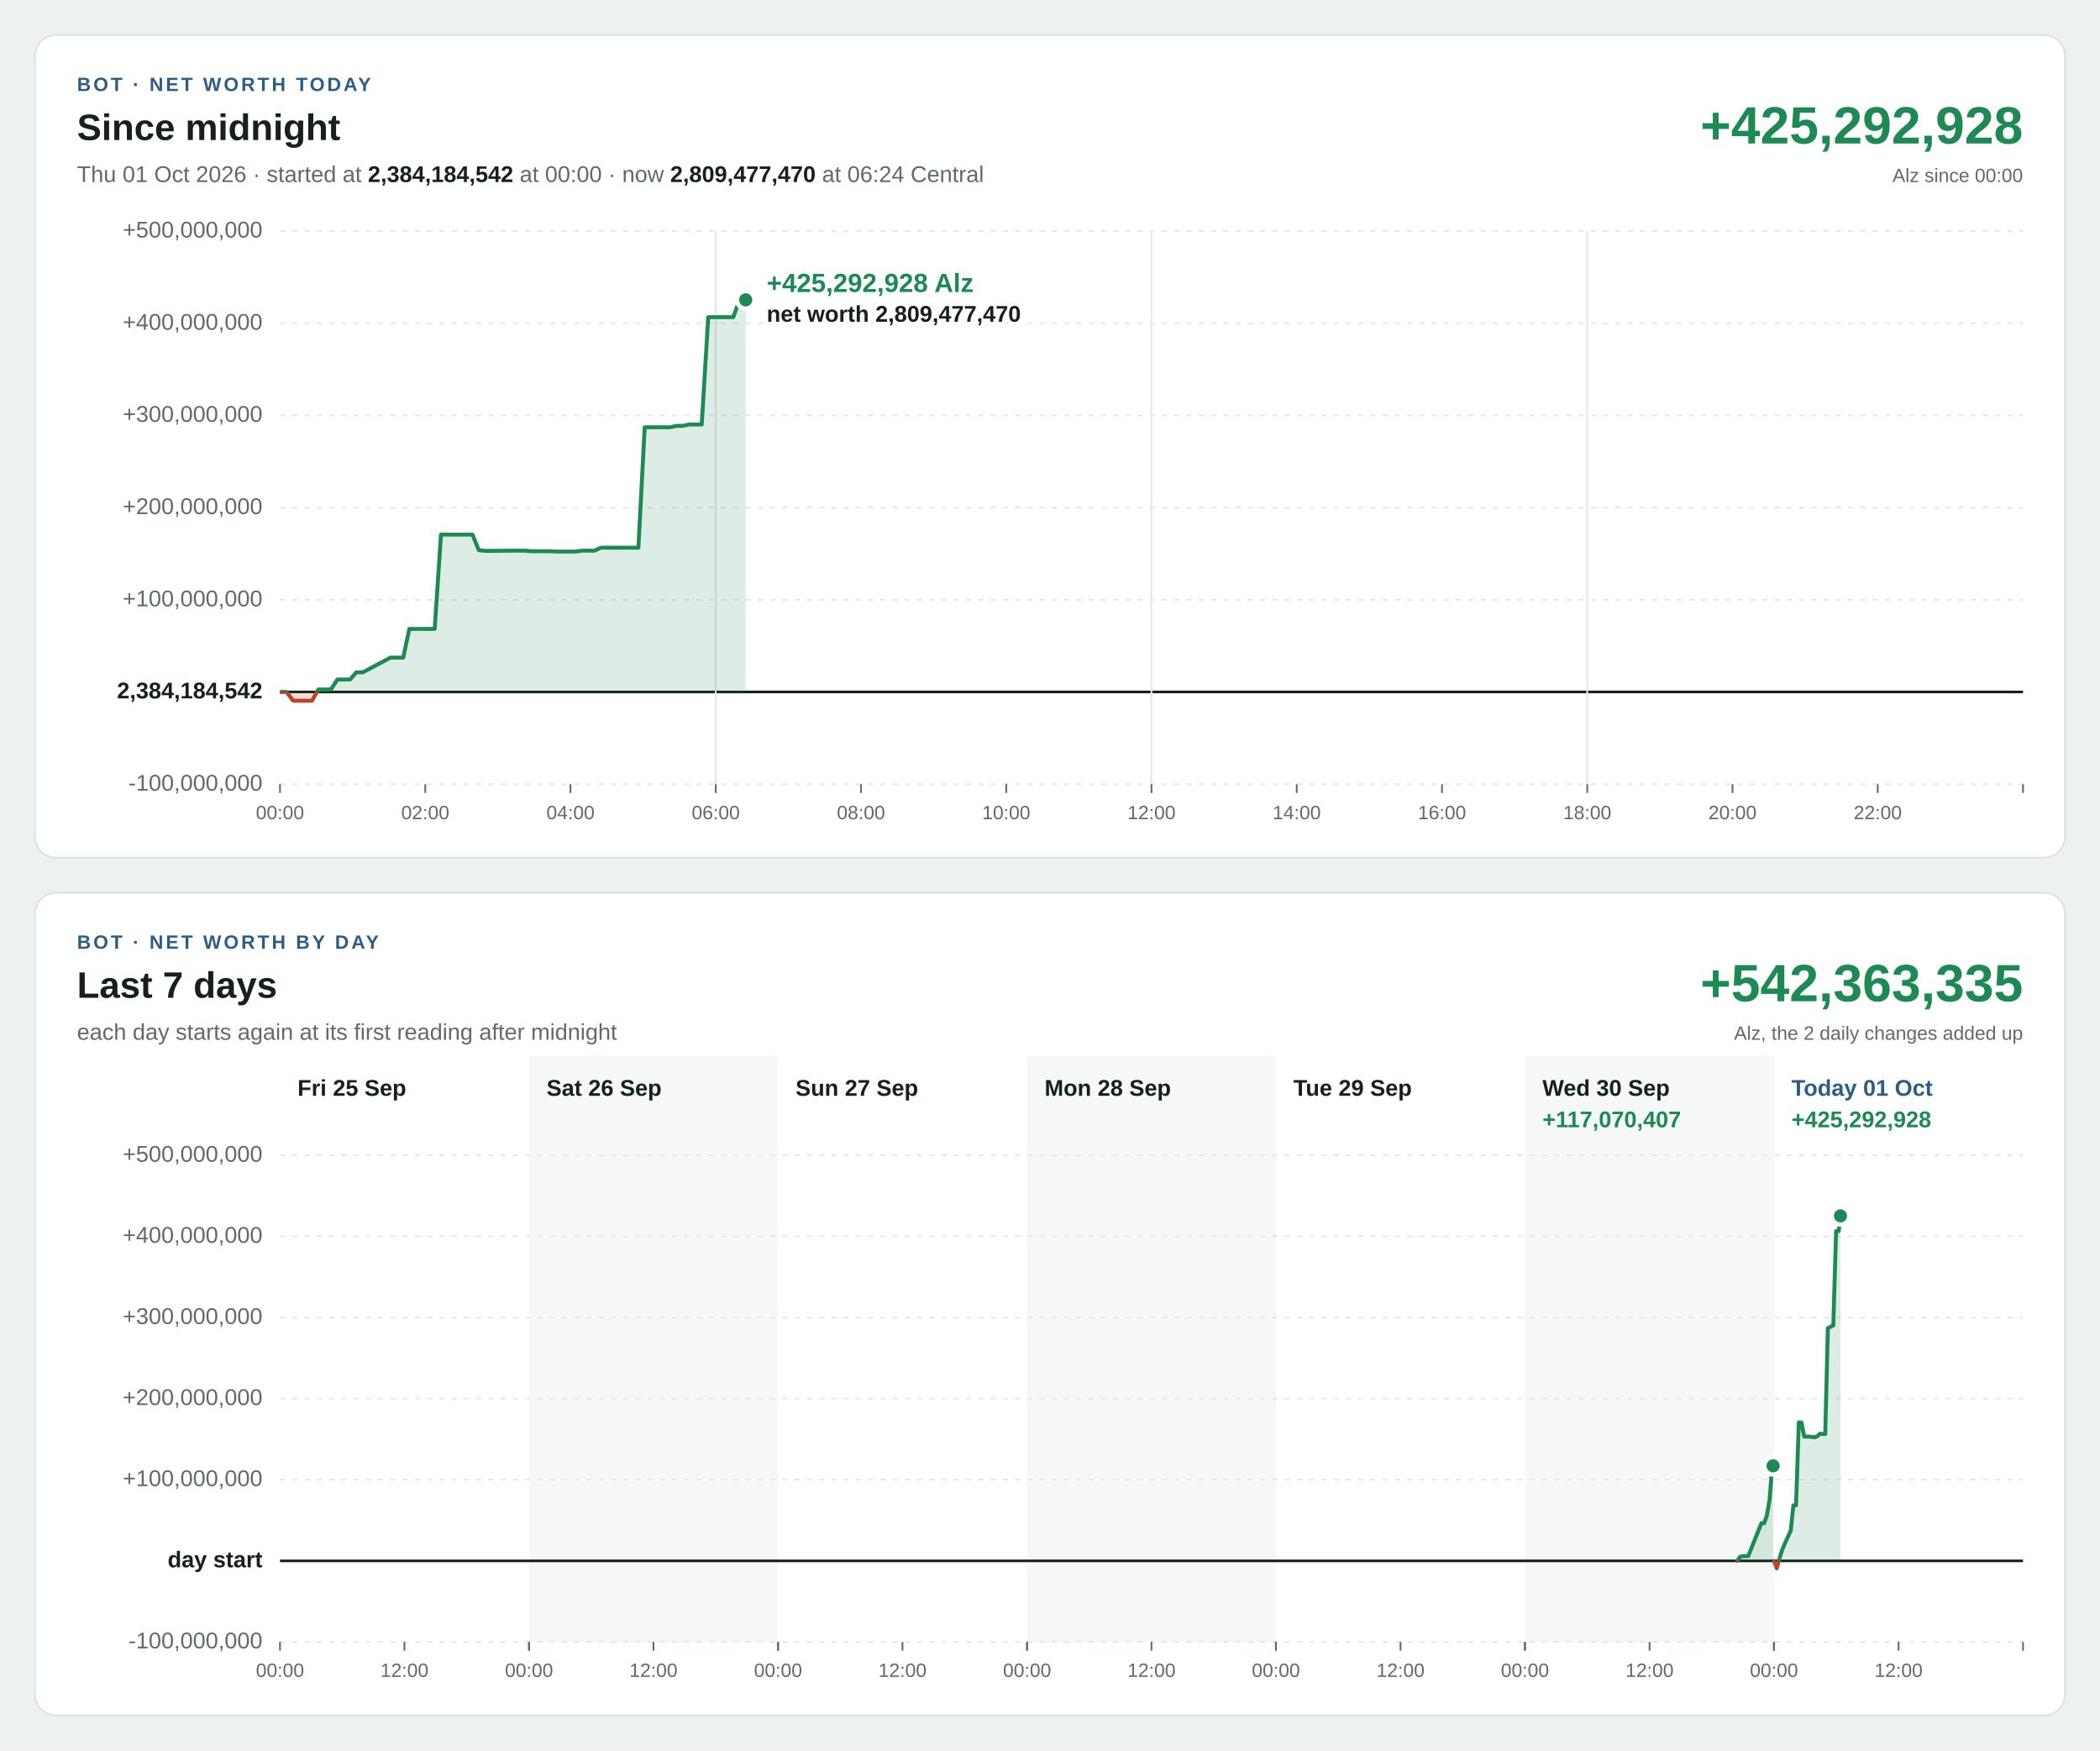
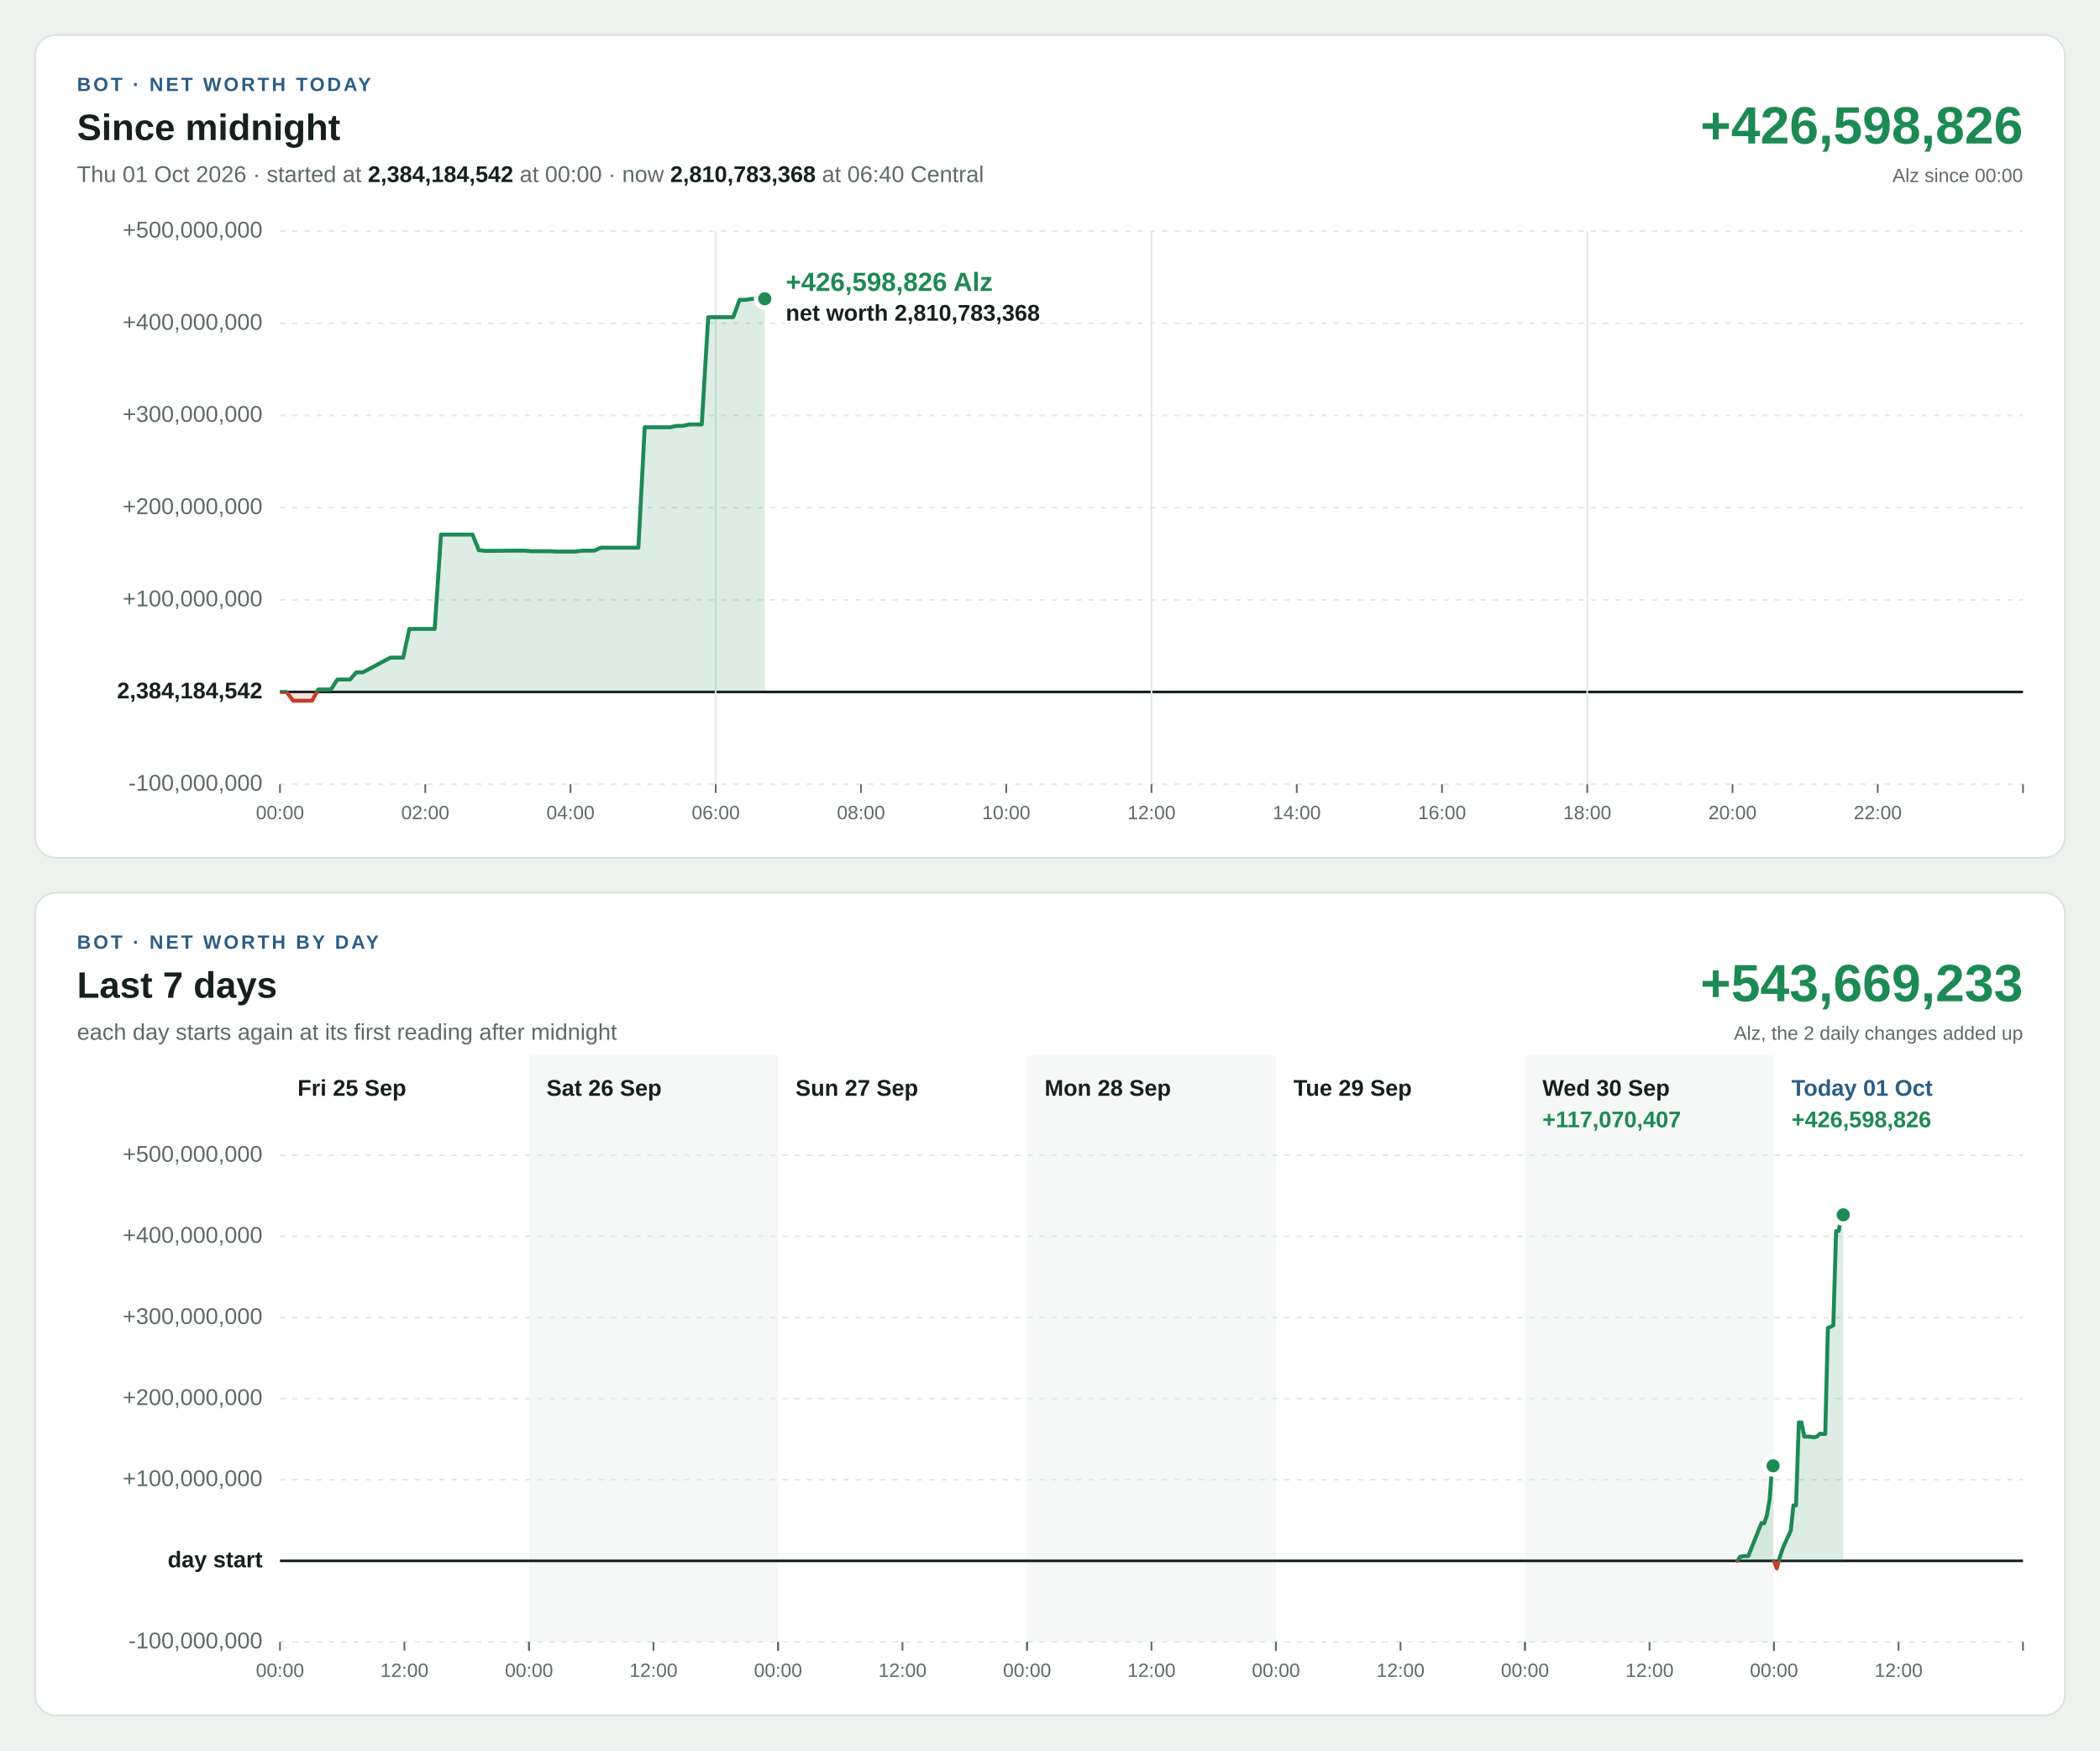
<svg xmlns="http://www.w3.org/2000/svg" width="1200" height="1000" viewBox="0 0 1200 1000" font-family="Segoe UI, Helvetica Neue, Arial, sans-serif" font-size="13" style="font-variant-numeric: tabular-nums">
  <rect width="1200" height="1000" fill="#eef2ef" />
  <g transform="translate(20,20)">
    <rect width="1160" height="470" rx="12" fill="#ffffff" stroke="#dbe3de" />
    <text x="24" y="32" font-size="11" font-weight="700" letter-spacing="1.4" fill="#2b5d87">BOT · NET WORTH TODAY</text>
    <text x="24" y="60" font-size="21" font-weight="700" fill="#16211b">Since midnight</text>
-     <text x="24" y="84" fill="#5f6b65">Thu 01 Oct 2026 · started at <tspan font-weight="700" fill="#16211b">2,384,184,542</tspan> at 00:00 · now <tspan font-weight="700" fill="#16211b">2,809,477,470</tspan> at 06:24 Central</text>
-     <text x="1136" y="62" font-size="30" font-weight="700" text-anchor="end" fill="#1d8a53">+425,292,928</text>
+     <text x="24" y="84" fill="#5f6b65">Thu 01 Oct 2026 · started at <tspan font-weight="700" fill="#16211b">2,384,184,542</tspan> at 00:00 · now <tspan font-weight="700" fill="#16211b">2,810,783,368</tspan> at 06:40 Central</text>
+     <text x="1136" y="62" font-size="30" font-weight="700" text-anchor="end" fill="#1d8a53">+426,598,826</text>
    <text x="1136" y="84" font-size="11" text-anchor="end" fill="#5f6b65">Alz since 00:00</text>
    <line x1="140" x2="1136" y1="428.0" y2="428.0" stroke="#e3e9e5" stroke-width="1" stroke-dasharray="3 4" />
    <text x="130" y="428.0" text-anchor="end" dominant-baseline="middle" font-weight="400" fill="#5f6b65">-100,000,000</text>
    <line x1="140" x2="1136" y1="375.3" y2="375.3" stroke="#16211b" stroke-width="1.5" />
    <text x="130" y="375.3" text-anchor="end" dominant-baseline="middle" font-weight="700" fill="#16211b">2,384,184,542</text>
    <line x1="140" x2="1136" y1="322.7" y2="322.7" stroke="#e3e9e5" stroke-width="1" stroke-dasharray="3 4" />
    <text x="130" y="322.7" text-anchor="end" dominant-baseline="middle" font-weight="400" fill="#5f6b65">+100,000,000</text>
    <line x1="140" x2="1136" y1="270.0" y2="270.0" stroke="#e3e9e5" stroke-width="1" stroke-dasharray="3 4" />
    <text x="130" y="270.0" text-anchor="end" dominant-baseline="middle" font-weight="400" fill="#5f6b65">+200,000,000</text>
    <line x1="140" x2="1136" y1="217.3" y2="217.3" stroke="#e3e9e5" stroke-width="1" stroke-dasharray="3 4" />
    <text x="130" y="217.3" text-anchor="end" dominant-baseline="middle" font-weight="400" fill="#5f6b65">+300,000,000</text>
    <line x1="140" x2="1136" y1="164.7" y2="164.7" stroke="#e3e9e5" stroke-width="1" stroke-dasharray="3 4" />
    <text x="130" y="164.7" text-anchor="end" dominant-baseline="middle" font-weight="400" fill="#5f6b65">+400,000,000</text>
    <line x1="140" x2="1136" y1="112.0" y2="112.0" stroke="#e3e9e5" stroke-width="1" stroke-dasharray="3 4" />
    <text x="130" y="112.0" text-anchor="end" dominant-baseline="middle" font-weight="400" fill="#5f6b65">+500,000,000</text>
    <line x1="140.0" x2="140.0" y1="428" y2="433" stroke="#5f6b65" stroke-width="1" />
    <text x="140.0" y="448" font-size="11" text-anchor="middle" fill="#5f6b65">00:00</text>
    <line x1="223.0" x2="223.0" y1="428" y2="433" stroke="#5f6b65" stroke-width="1" />
    <text x="223.0" y="448" font-size="11" text-anchor="middle" fill="#5f6b65">02:00</text>
    <line x1="306.0" x2="306.0" y1="428" y2="433" stroke="#5f6b65" stroke-width="1" />
    <text x="306.0" y="448" font-size="11" text-anchor="middle" fill="#5f6b65">04:00</text>
    <line x1="389.0" x2="389.0" y1="112" y2="428" stroke="#e3e9e5" stroke-width="1" />
    <line x1="389.0" x2="389.0" y1="428" y2="433" stroke="#5f6b65" stroke-width="1" />
    <text x="389.0" y="448" font-size="11" text-anchor="middle" fill="#5f6b65">06:00</text>
    <line x1="472.0" x2="472.0" y1="428" y2="433" stroke="#5f6b65" stroke-width="1" />
    <text x="472.0" y="448" font-size="11" text-anchor="middle" fill="#5f6b65">08:00</text>
    <line x1="555.0" x2="555.0" y1="428" y2="433" stroke="#5f6b65" stroke-width="1" />
    <text x="555.0" y="448" font-size="11" text-anchor="middle" fill="#5f6b65">10:00</text>
    <line x1="638.0" x2="638.0" y1="112" y2="428" stroke="#e3e9e5" stroke-width="1" />
    <line x1="638.0" x2="638.0" y1="428" y2="433" stroke="#5f6b65" stroke-width="1" />
    <text x="638.0" y="448" font-size="11" text-anchor="middle" fill="#5f6b65">12:00</text>
    <line x1="721.0" x2="721.0" y1="428" y2="433" stroke="#5f6b65" stroke-width="1" />
    <text x="721.0" y="448" font-size="11" text-anchor="middle" fill="#5f6b65">14:00</text>
    <line x1="804.0" x2="804.0" y1="428" y2="433" stroke="#5f6b65" stroke-width="1" />
    <text x="804.0" y="448" font-size="11" text-anchor="middle" fill="#5f6b65">16:00</text>
    <line x1="887.0" x2="887.0" y1="112" y2="428" stroke="#e3e9e5" stroke-width="1" />
    <line x1="887.0" x2="887.0" y1="428" y2="433" stroke="#5f6b65" stroke-width="1" />
    <text x="887.0" y="448" font-size="11" text-anchor="middle" fill="#5f6b65">18:00</text>
    <line x1="970.0" x2="970.0" y1="428" y2="433" stroke="#5f6b65" stroke-width="1" />
    <text x="970.0" y="448" font-size="11" text-anchor="middle" fill="#5f6b65">20:00</text>
    <line x1="1053.0" x2="1053.0" y1="428" y2="433" stroke="#5f6b65" stroke-width="1" />
    <text x="1053.0" y="448" font-size="11" text-anchor="middle" fill="#5f6b65">22:00</text>
    <line x1="1136.0" x2="1136.0" y1="428" y2="433" stroke="#5f6b65" stroke-width="1" />
    <defs>
-       <path id="shape-today" d="M140.1 375.3L140.1 375.3L143.7 375.3L147.5 380.3L151.1 380.3L154.8 380.3L158.3 380.3L161.9 373.9L165.6 373.9L169.1 373.9L172.8 368.2L176.5 368.2L180.0 368.2L183.6 364.1L187.3 364.1L203.1 355.7L206.8 355.7L210.4 355.7L213.9 339.3L217.6 339.3L221.2 339.3L224.8 339.3L228.4 339.3L232.0 285.4L235.5 285.4L239.2 285.4L242.8 285.4L246.3 285.4L250.0 285.4L253.6 294.3L257.1 294.7L260.8 294.7L272.9 294.6L276.6 294.6L280.2 294.6L283.7 294.9L287.3 294.9L290.9 294.9L294.5 294.9L298.1 295.1L301.8 295.1L305.3 295.1L308.9 295.1L312.5 294.6L316.0 294.6L319.6 294.6L323.3 292.9L326.8 292.9L330.4 292.9L334.1 292.9L337.6 292.9L341.2 292.9L344.8 292.9L348.4 224.1L352.0 224.1L355.6 224.1L359.2 224.1L362.9 224.1L366.5 223.3L370.1 223.3L373.8 222.5L377.3 222.5L381.0 222.5L384.7 161.2L388.2 161.2L391.8 161.2L395.5 161.2L399.0 161.2L402.6 151.3L406.1 151.3L406.1 375.3Z" />
-       <path id="line-today" d="M140.1 375.3L143.7 375.3L147.5 380.3L151.1 380.3L154.8 380.3L158.3 380.3L161.9 373.9L165.6 373.9L169.1 373.9L172.8 368.2L176.5 368.2L180.0 368.2L183.6 364.1L187.3 364.1L203.1 355.7L206.8 355.7L210.4 355.7L213.9 339.3L217.6 339.3L221.2 339.3L224.8 339.3L228.4 339.3L232.0 285.4L235.5 285.4L239.2 285.4L242.8 285.4L246.3 285.4L250.0 285.4L253.6 294.3L257.1 294.7L260.8 294.7L272.9 294.6L276.6 294.6L280.2 294.6L283.7 294.9L287.3 294.9L290.9 294.9L294.5 294.9L298.1 295.1L301.8 295.1L305.3 295.1L308.9 295.1L312.5 294.6L316.0 294.6L319.6 294.6L323.3 292.9L326.8 292.9L330.4 292.9L334.1 292.9L337.6 292.9L341.2 292.9L344.8 292.9L348.4 224.1L352.0 224.1L355.6 224.1L359.2 224.1L362.9 224.1L366.5 223.3L370.1 223.3L373.8 222.5L377.3 222.5L381.0 222.5L384.7 161.2L388.2 161.2L391.8 161.2L395.5 161.2L399.0 161.2L402.6 151.3L406.1 151.3" />
+       <path id="shape-today" d="M140.1 375.3L140.1 375.3L143.7 375.3L147.5 380.3L151.1 380.3L154.8 380.3L158.3 380.3L161.9 373.9L165.6 373.9L169.1 373.9L172.8 368.2L176.5 368.2L180.0 368.2L183.6 364.1L187.3 364.1L203.1 355.7L206.8 355.7L210.4 355.7L213.9 339.3L217.6 339.3L221.2 339.3L224.8 339.3L228.4 339.3L232.0 285.4L235.5 285.4L239.2 285.4L242.8 285.4L246.3 285.4L250.0 285.4L253.6 294.3L257.1 294.7L260.8 294.7L272.9 294.6L276.6 294.6L280.2 294.6L283.7 294.9L287.3 294.9L290.9 294.9L294.5 294.9L298.1 295.1L301.8 295.1L305.3 295.1L308.9 295.1L312.5 294.6L316.0 294.6L319.6 294.6L323.3 292.9L326.8 292.9L330.4 292.9L334.1 292.9L337.6 292.9L341.2 292.9L344.8 292.9L348.4 224.1L352.0 224.1L355.6 224.1L359.2 224.1L362.9 224.1L366.5 223.3L370.1 223.3L373.8 222.5L377.3 222.5L381.0 222.5L384.7 161.2L388.2 161.2L391.8 161.2L395.5 161.2L399.0 161.2L402.6 151.3L406.1 151.3L409.7 150.7L413.3 150.7L417.0 150.7L417.0 375.3Z" />
+       <path id="line-today" d="M140.1 375.3L143.7 375.3L147.5 380.3L151.1 380.3L154.8 380.3L158.3 380.3L161.9 373.9L165.6 373.9L169.1 373.9L172.8 368.2L176.5 368.2L180.0 368.2L183.6 364.1L187.3 364.1L203.1 355.7L206.8 355.7L210.4 355.7L213.9 339.3L217.6 339.3L221.2 339.3L224.8 339.3L228.4 339.3L232.0 285.4L235.5 285.4L239.2 285.4L242.8 285.4L246.3 285.4L250.0 285.4L253.6 294.3L257.1 294.7L260.8 294.7L272.9 294.6L276.6 294.6L280.2 294.6L283.7 294.9L287.3 294.9L290.9 294.9L294.5 294.9L298.1 295.1L301.8 295.1L305.3 295.1L308.9 295.1L312.5 294.6L316.0 294.6L319.6 294.6L323.3 292.9L326.8 292.9L330.4 292.9L334.1 292.9L337.6 292.9L341.2 292.9L344.8 292.9L348.4 224.1L352.0 224.1L355.6 224.1L359.2 224.1L362.9 224.1L366.5 223.3L370.1 223.3L373.8 222.5L377.3 222.5L381.0 222.5L384.7 161.2L388.2 161.2L391.8 161.2L395.5 161.2L399.0 161.2L402.6 151.3L406.1 151.3L409.7 150.7L413.3 150.7L417.0 150.7" />
      <clipPath id="up-today">
        <rect x="140" y="112" width="996" height="263.3" />
      </clipPath>
      <clipPath id="down-today">
        <rect x="140" y="375.3" width="996" height="52.7" />
      </clipPath>
    </defs>
    <use href="#shape-today" fill="#1d8a53" fill-opacity="0.15" clip-path="url(#up-today)" />
    <use href="#line-today" fill="none" stroke="#1d8a53" stroke-width="2.25" stroke-linejoin="round" stroke-linecap="round" clip-path="url(#up-today)" />
    <use href="#shape-today" fill="#c4402b" fill-opacity="0.15" clip-path="url(#down-today)" />
    <use href="#line-today" fill="none" stroke="#c4402b" stroke-width="2.25" stroke-linejoin="round" stroke-linecap="round" clip-path="url(#down-today)" />
-     <circle cx="406.1" cy="151.3" r="5" fill="#1d8a53" stroke="#ffffff" stroke-width="2.5" />
-     <text x="418.1" y="146.8" text-anchor="start" font-size="15" font-weight="700" fill="#1d8a53" stroke="#ffffff" stroke-width="4" stroke-linejoin="round" paint-order="stroke">+425,292,928 Alz</text>
-     <text x="418.1" y="163.8" text-anchor="start" font-size="13" font-weight="600" fill="#16211b" stroke="#ffffff" stroke-width="4" stroke-linejoin="round" paint-order="stroke">net worth 2,809,477,470</text>
+     <circle cx="417.0" cy="150.7" r="5" fill="#1d8a53" stroke="#ffffff" stroke-width="2.5" />
+     <text x="429.0" y="146.2" text-anchor="start" font-size="15" font-weight="700" fill="#1d8a53" stroke="#ffffff" stroke-width="4" stroke-linejoin="round" paint-order="stroke">+426,598,826 Alz</text>
+     <text x="429.0" y="163.2" text-anchor="start" font-size="13" font-weight="600" fill="#16211b" stroke="#ffffff" stroke-width="4" stroke-linejoin="round" paint-order="stroke">net worth 2,810,783,368</text>
  </g>
  <g transform="translate(20,510)">
    <rect width="1160" height="470" rx="12" fill="#ffffff" stroke="#dbe3de" />
    <text x="24" y="32" font-size="11" font-weight="700" letter-spacing="1.4" fill="#2b5d87">BOT · NET WORTH BY DAY</text>
    <text x="24" y="60" font-size="21" font-weight="700" fill="#16211b">Last 7 days</text>
    <text x="24" y="84" fill="#5f6b65">each day starts again at its first reading after midnight</text>
-     <text x="1136" y="62" font-size="30" font-weight="700" text-anchor="end" fill="#1d8a53">+542,363,335</text>
+     <text x="1136" y="62" font-size="30" font-weight="700" text-anchor="end" fill="#1d8a53">+543,669,233</text>
    <text x="1136" y="84" font-size="11" text-anchor="end" fill="#5f6b65">Alz, the 2 daily changes added up</text>
    <rect x="282.3" y="93" width="142.3" height="335" fill="#f5f8f6" />
    <rect x="566.9" y="93" width="142.3" height="335" fill="#f5f8f6" />
    <rect x="851.4" y="93" width="142.3" height="335" fill="#f5f8f6" />
    <line x1="140" x2="1136" y1="428.0" y2="428.0" stroke="#e3e9e5" stroke-width="1" stroke-dasharray="3 4" />
    <text x="130" y="428.0" text-anchor="end" dominant-baseline="middle" font-weight="400" fill="#5f6b65">-100,000,000</text>
    <line x1="140" x2="1136" y1="381.7" y2="381.7" stroke="#16211b" stroke-width="1.5" />
    <text x="130" y="381.7" text-anchor="end" dominant-baseline="middle" font-weight="700" fill="#16211b">day start</text>
    <line x1="140" x2="1136" y1="335.3" y2="335.3" stroke="#e3e9e5" stroke-width="1" stroke-dasharray="3 4" />
    <text x="130" y="335.3" text-anchor="end" dominant-baseline="middle" font-weight="400" fill="#5f6b65">+100,000,000</text>
    <line x1="140" x2="1136" y1="289.0" y2="289.0" stroke="#e3e9e5" stroke-width="1" stroke-dasharray="3 4" />
    <text x="130" y="289.0" text-anchor="end" dominant-baseline="middle" font-weight="400" fill="#5f6b65">+200,000,000</text>
    <line x1="140" x2="1136" y1="242.7" y2="242.7" stroke="#e3e9e5" stroke-width="1" stroke-dasharray="3 4" />
    <text x="130" y="242.7" text-anchor="end" dominant-baseline="middle" font-weight="400" fill="#5f6b65">+300,000,000</text>
    <line x1="140" x2="1136" y1="196.3" y2="196.3" stroke="#e3e9e5" stroke-width="1" stroke-dasharray="3 4" />
    <text x="130" y="196.3" text-anchor="end" dominant-baseline="middle" font-weight="400" fill="#5f6b65">+400,000,000</text>
    <line x1="140" x2="1136" y1="150.0" y2="150.0" stroke="#e3e9e5" stroke-width="1" stroke-dasharray="3 4" />
    <text x="130" y="150.0" text-anchor="end" dominant-baseline="middle" font-weight="400" fill="#5f6b65">+500,000,000</text>
    <text x="150.0" y="116" font-weight="700" fill="#16211b">Fri 25 Sep</text>
    <line x1="140.0" x2="140.0" y1="428" y2="433" stroke="#5f6b65" stroke-width="1" />
    <text x="140.0" y="448" font-size="11" text-anchor="middle" fill="#5f6b65">00:00</text>
    <line x1="211.1" x2="211.1" y1="428" y2="433" stroke="#5f6b65" stroke-width="1" />
    <text x="211.1" y="448" font-size="11" text-anchor="middle" fill="#5f6b65">12:00</text>
    <line x1="282.3" x2="282.3" y1="428" y2="433" stroke="#5f6b65" stroke-width="1" />
    <text x="292.3" y="116" font-weight="700" fill="#16211b">Sat 26 Sep</text>
    <line x1="282.3" x2="282.3" y1="428" y2="433" stroke="#5f6b65" stroke-width="1" />
    <text x="282.3" y="448" font-size="11" text-anchor="middle" fill="#5f6b65">00:00</text>
    <line x1="353.4" x2="353.4" y1="428" y2="433" stroke="#5f6b65" stroke-width="1" />
    <text x="353.4" y="448" font-size="11" text-anchor="middle" fill="#5f6b65">12:00</text>
    <line x1="424.6" x2="424.6" y1="428" y2="433" stroke="#5f6b65" stroke-width="1" />
    <text x="434.6" y="116" font-weight="700" fill="#16211b">Sun 27 Sep</text>
    <line x1="424.6" x2="424.6" y1="428" y2="433" stroke="#5f6b65" stroke-width="1" />
    <text x="424.6" y="448" font-size="11" text-anchor="middle" fill="#5f6b65">00:00</text>
    <line x1="495.7" x2="495.7" y1="428" y2="433" stroke="#5f6b65" stroke-width="1" />
    <text x="495.7" y="448" font-size="11" text-anchor="middle" fill="#5f6b65">12:00</text>
    <line x1="566.9" x2="566.9" y1="428" y2="433" stroke="#5f6b65" stroke-width="1" />
    <text x="576.9" y="116" font-weight="700" fill="#16211b">Mon 28 Sep</text>
    <line x1="566.9" x2="566.9" y1="428" y2="433" stroke="#5f6b65" stroke-width="1" />
    <text x="566.9" y="448" font-size="11" text-anchor="middle" fill="#5f6b65">00:00</text>
    <line x1="638.0" x2="638.0" y1="428" y2="433" stroke="#5f6b65" stroke-width="1" />
    <text x="638.0" y="448" font-size="11" text-anchor="middle" fill="#5f6b65">12:00</text>
    <line x1="709.1" x2="709.1" y1="428" y2="433" stroke="#5f6b65" stroke-width="1" />
    <text x="719.1" y="116" font-weight="700" fill="#16211b">Tue 29 Sep</text>
    <line x1="709.1" x2="709.1" y1="428" y2="433" stroke="#5f6b65" stroke-width="1" />
    <text x="709.1" y="448" font-size="11" text-anchor="middle" fill="#5f6b65">00:00</text>
    <line x1="780.3" x2="780.3" y1="428" y2="433" stroke="#5f6b65" stroke-width="1" />
    <text x="780.3" y="448" font-size="11" text-anchor="middle" fill="#5f6b65">12:00</text>
    <line x1="851.4" x2="851.4" y1="428" y2="433" stroke="#5f6b65" stroke-width="1" />
    <text x="861.4" y="116" font-weight="700" fill="#16211b">Wed 30 Sep</text>
    <line x1="851.4" x2="851.4" y1="428" y2="433" stroke="#5f6b65" stroke-width="1" />
    <text x="851.4" y="448" font-size="11" text-anchor="middle" fill="#5f6b65">00:00</text>
    <line x1="922.6" x2="922.6" y1="428" y2="433" stroke="#5f6b65" stroke-width="1" />
    <text x="922.6" y="448" font-size="11" text-anchor="middle" fill="#5f6b65">12:00</text>
    <line x1="993.7" x2="993.7" y1="428" y2="433" stroke="#5f6b65" stroke-width="1" />
    <text x="861.4" y="134" font-weight="700" fill="#1d8a53">+117,070,407</text>
    <defs>
      <path id="shape-day5" d="M972.8 381.7L972.8 381.7L974.3 379.4L975.9 379.0L977.4 379.0L979.0 379.0L985.1 363.7L986.6 360.1L988.1 360.2L989.6 355.9L991.2 346.7L992.7 327.4L993.2 327.4L993.2 381.7Z" />
      <path id="line-day5" d="M972.8 381.7L974.3 379.4L975.9 379.0L977.4 379.0L979.0 379.0L985.1 363.7L986.6 360.1L988.1 360.2L989.6 355.9L991.2 346.7L992.7 327.4L993.2 327.4" />
      <clipPath id="up-day5">
        <rect x="140" y="150" width="996" height="231.7" />
      </clipPath>
      <clipPath id="down-day5">
        <rect x="140" y="381.7" width="996" height="46.3" />
      </clipPath>
    </defs>
    <use href="#shape-day5" fill="#1d8a53" fill-opacity="0.15" clip-path="url(#up-day5)" />
    <use href="#line-day5" fill="none" stroke="#1d8a53" stroke-width="2.25" stroke-linejoin="round" stroke-linecap="round" clip-path="url(#up-day5)" />
    <use href="#shape-day5" fill="#c4402b" fill-opacity="0.15" clip-path="url(#down-day5)" />
    <use href="#line-day5" fill="none" stroke="#c4402b" stroke-width="2.25" stroke-linejoin="round" stroke-linecap="round" clip-path="url(#down-day5)" />
    <circle cx="993.2" cy="327.4" r="5" fill="#1d8a53" stroke="#ffffff" stroke-width="2.5" />
    <text x="1003.7" y="116" font-weight="700" fill="#2b5d87">Today 01 Oct</text>
    <line x1="993.7" x2="993.7" y1="428" y2="433" stroke="#5f6b65" stroke-width="1" />
    <text x="993.7" y="448" font-size="11" text-anchor="middle" fill="#5f6b65">00:00</text>
    <line x1="1064.9" x2="1064.9" y1="428" y2="433" stroke="#5f6b65" stroke-width="1" />
    <text x="1064.9" y="448" font-size="11" text-anchor="middle" fill="#5f6b65">12:00</text>
    <line x1="1136.0" x2="1136.0" y1="428" y2="433" stroke="#5f6b65" stroke-width="1" />
-     <text x="1003.7" y="134" font-weight="700" fill="#1d8a53">+425,292,928</text>
+     <text x="1003.7" y="134" font-weight="700" fill="#1d8a53">+426,598,826</text>
    <defs>
-       <path id="shape-day6" d="M993.7 381.7L993.7 381.7L995.3 386.0L996.8 380.4L998.4 375.4L999.9 371.8L1003.3 364.4L1004.8 350.0L1006.3 350.0L1007.9 302.6L1009.4 302.6L1011.0 310.7L1013.7 310.7L1015.3 310.9L1016.8 311.1L1018.4 310.6L1019.9 309.1L1021.4 309.2L1023.0 309.2L1024.5 248.7L1026.1 248.0L1027.6 247.2L1029.2 193.3L1030.7 193.3L1031.7 184.6L1031.7 381.7Z" />
-       <path id="line-day6" d="M993.7 381.7L995.3 386.0L996.8 380.4L998.4 375.4L999.9 371.8L1003.3 364.4L1004.8 350.0L1006.3 350.0L1007.9 302.6L1009.4 302.6L1011.0 310.7L1013.7 310.7L1015.3 310.9L1016.8 311.1L1018.4 310.6L1019.9 309.1L1021.4 309.2L1023.0 309.2L1024.5 248.7L1026.1 248.0L1027.6 247.2L1029.2 193.3L1030.7 193.3L1031.7 184.6" />
+       <path id="shape-day6" d="M993.7 381.7L993.7 381.7L995.3 386.0L996.8 380.4L998.4 375.4L999.9 371.8L1003.3 364.4L1004.8 350.0L1006.3 350.0L1007.9 302.6L1009.4 302.6L1011.0 310.7L1013.7 310.7L1015.3 310.9L1016.8 311.1L1018.4 310.6L1019.9 309.1L1021.4 309.2L1023.0 309.2L1024.5 248.7L1026.1 248.0L1027.6 247.2L1029.2 193.3L1030.7 193.3L1032.2 184.0L1033.3 184.0L1033.3 381.7Z" />
+       <path id="line-day6" d="M993.7 381.7L995.3 386.0L996.8 380.4L998.4 375.4L999.9 371.8L1003.3 364.4L1004.8 350.0L1006.3 350.0L1007.9 302.6L1009.4 302.6L1011.0 310.7L1013.7 310.7L1015.3 310.9L1016.8 311.1L1018.4 310.6L1019.9 309.1L1021.4 309.2L1023.0 309.2L1024.5 248.7L1026.1 248.0L1027.6 247.2L1029.2 193.3L1030.7 193.3L1032.2 184.0L1033.3 184.0" />
      <clipPath id="up-day6">
        <rect x="140" y="150" width="996" height="231.7" />
      </clipPath>
      <clipPath id="down-day6">
        <rect x="140" y="381.7" width="996" height="46.3" />
      </clipPath>
    </defs>
    <use href="#shape-day6" fill="#1d8a53" fill-opacity="0.15" clip-path="url(#up-day6)" />
    <use href="#line-day6" fill="none" stroke="#1d8a53" stroke-width="2.25" stroke-linejoin="round" stroke-linecap="round" clip-path="url(#up-day6)" />
    <use href="#shape-day6" fill="#c4402b" fill-opacity="0.15" clip-path="url(#down-day6)" />
    <use href="#line-day6" fill="none" stroke="#c4402b" stroke-width="2.25" stroke-linejoin="round" stroke-linecap="round" clip-path="url(#down-day6)" />
-     <circle cx="1031.7" cy="184.6" r="5" fill="#1d8a53" stroke="#ffffff" stroke-width="2.5" />
+     <circle cx="1033.3" cy="184.0" r="5" fill="#1d8a53" stroke="#ffffff" stroke-width="2.5" />
  </g>
</svg>
